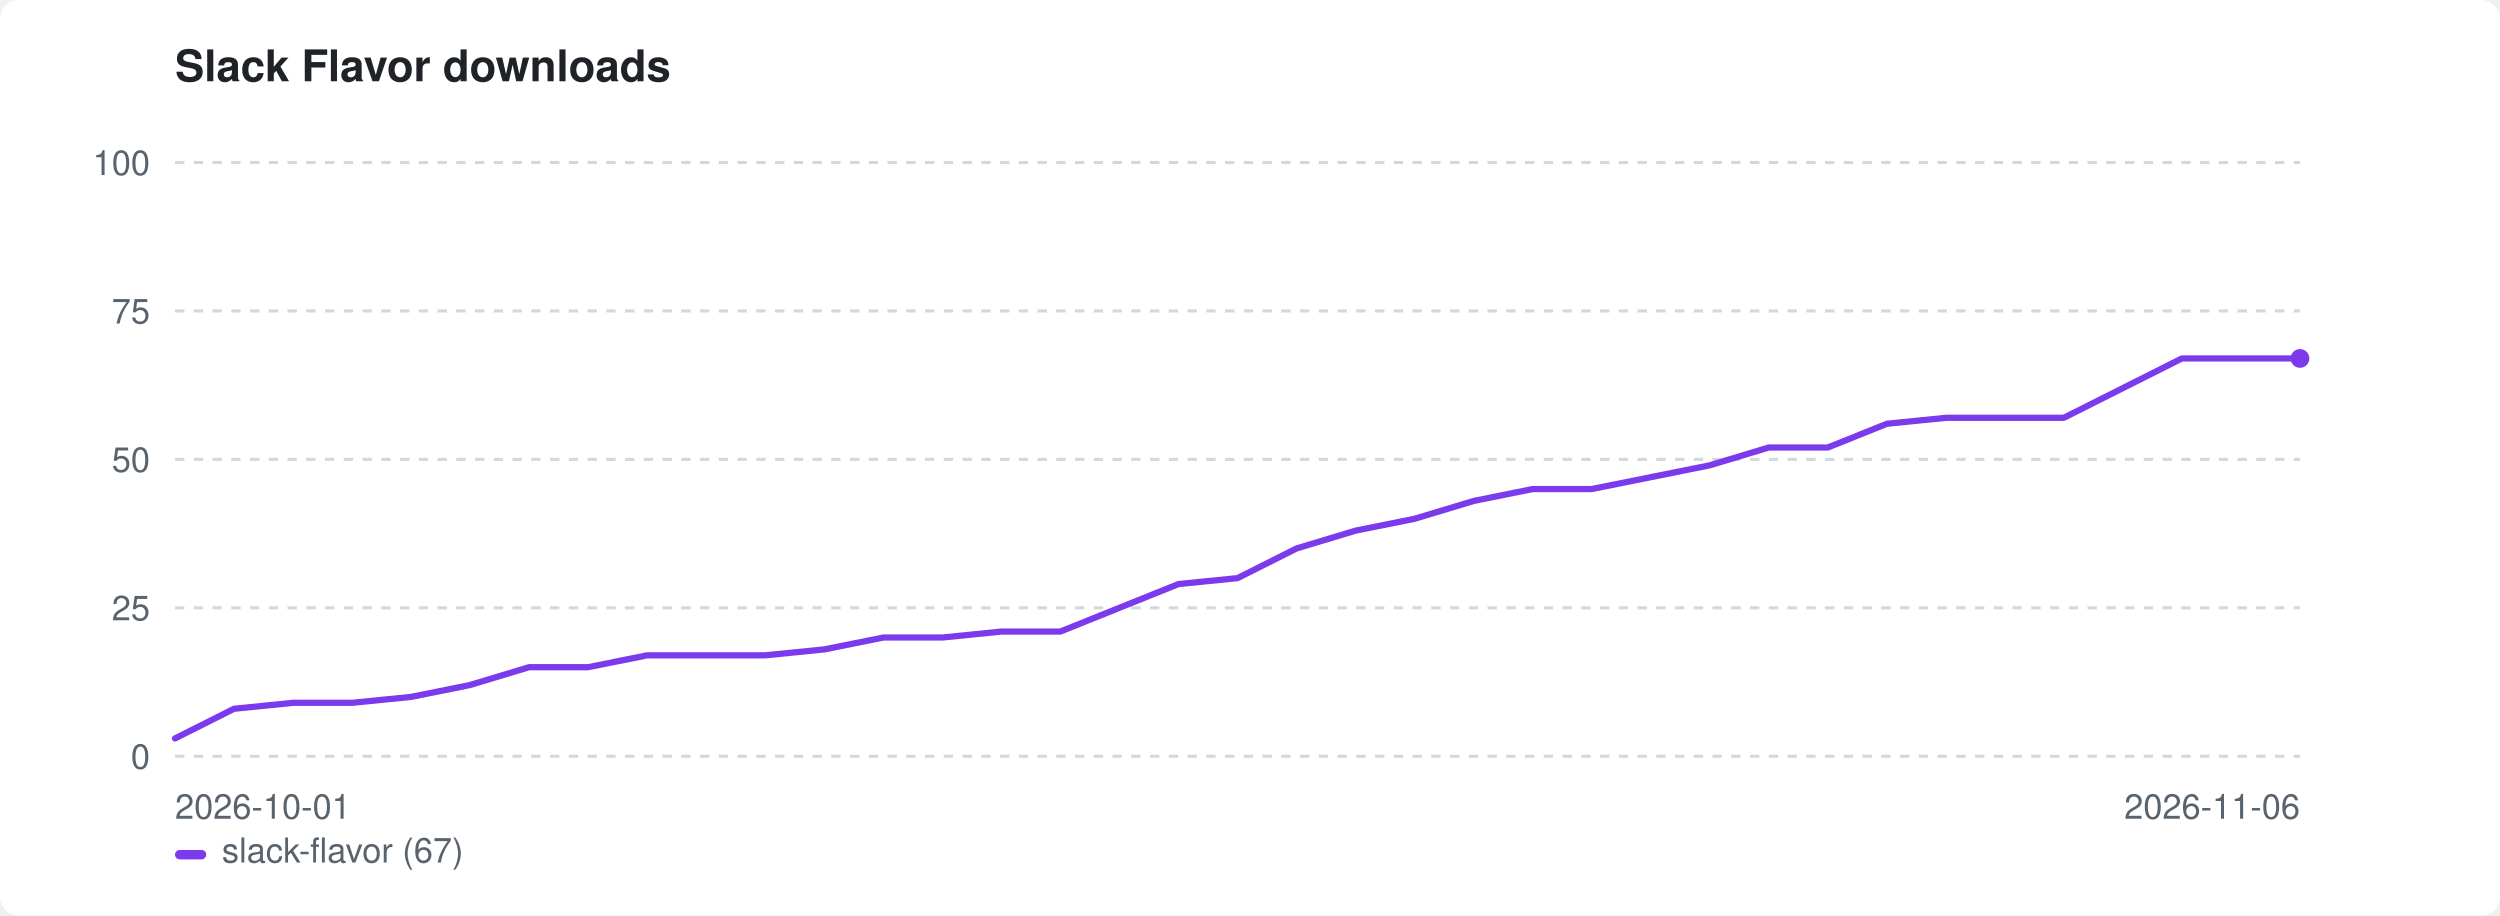
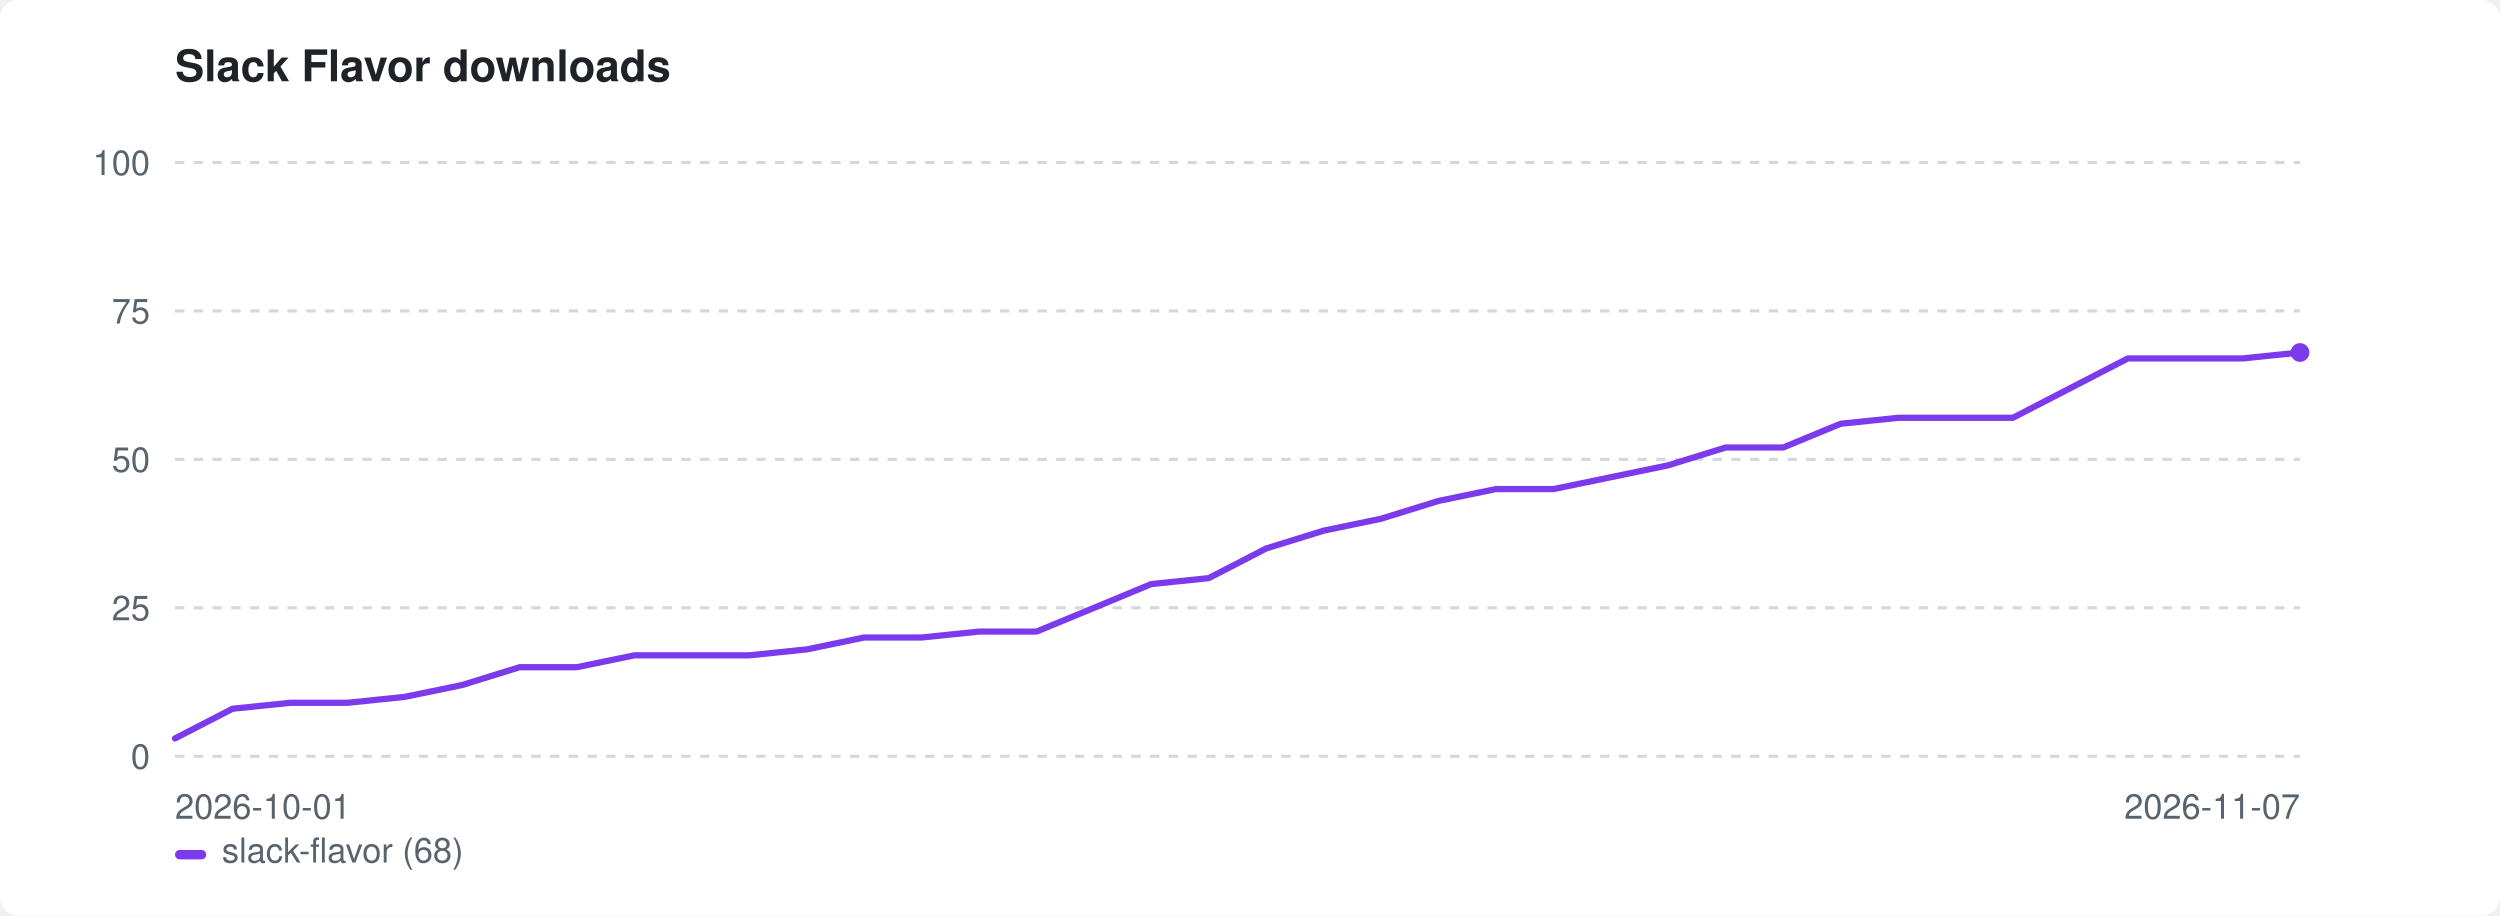
<svg xmlns="http://www.w3.org/2000/svg" width="800" height="293" viewBox="0 0 800 293" role="img" aria-label="Slack Flavor downloads">
  <style>:root{color-scheme:light dark}.bg{fill:#ffffff}.fg{fill:#1f2328}.mut{fill:#59636e}.grid{stroke:#d1d9e0}@media(prefers-color-scheme:dark){.bg{fill:#0d1117}.fg{fill:#e6edf3}.mut{fill:#9198a1}.grid{stroke:#30363d}}</style>
  <rect class="bg" width="800" height="293" rx="6" />
  <text class="fg" x="56" y="26" font-family="-apple-system,BlinkMacSystemFont,'Segoe UI',Helvetica,Arial,sans-serif" font-size="14" font-weight="600">Slack Flavor downloads</text>
  <line class="grid" x1="56" y1="242.0" x2="736" y2="242.0" stroke-width="1" stroke-dasharray="3 3" />
  <text class="mut" x="48" y="246.0" font-family="-apple-system,BlinkMacSystemFont,'Segoe UI',Helvetica,Arial,sans-serif" font-size="11" text-anchor="end">0</text>
  <line class="grid" x1="56" y1="194.5" x2="736" y2="194.5" stroke-width="1" stroke-dasharray="3 3" />
  <text class="mut" x="48" y="198.5" font-family="-apple-system,BlinkMacSystemFont,'Segoe UI',Helvetica,Arial,sans-serif" font-size="11" text-anchor="end">25</text>
  <line class="grid" x1="56" y1="147.0" x2="736" y2="147.0" stroke-width="1" stroke-dasharray="3 3" />
  <text class="mut" x="48" y="151.0" font-family="-apple-system,BlinkMacSystemFont,'Segoe UI',Helvetica,Arial,sans-serif" font-size="11" text-anchor="end">50</text>
  <line class="grid" x1="56" y1="99.5" x2="736" y2="99.5" stroke-width="1" stroke-dasharray="3 3" />
  <text class="mut" x="48" y="103.5" font-family="-apple-system,BlinkMacSystemFont,'Segoe UI',Helvetica,Arial,sans-serif" font-size="11" text-anchor="end">75</text>
  <line class="grid" x1="56" y1="52.0" x2="736" y2="52.0" stroke-width="1" stroke-dasharray="3 3" />
  <text class="mut" x="48" y="56.0" font-family="-apple-system,BlinkMacSystemFont,'Segoe UI',Helvetica,Arial,sans-serif" font-size="11" text-anchor="end">100</text>
  <text class="mut" x="56" y="262" font-family="-apple-system,BlinkMacSystemFont,'Segoe UI',Helvetica,Arial,sans-serif" font-size="11">2026-10-01</text>
-   <text class="mut" x="736" y="262" font-family="-apple-system,BlinkMacSystemFont,'Segoe UI',Helvetica,Arial,sans-serif" font-size="11" text-anchor="end">2026-11-06</text>
-   <path d="M56.0 236.3 L74.9 226.8 L93.8 224.9 L112.7 224.9 L131.6 223.0 L150.4 219.2 L169.3 213.5 L188.2 213.5 L207.1 209.7 L226.0 209.7 L244.9 209.7 L263.8 207.8 L282.7 204.0 L301.6 204.0 L320.4 202.1 L339.3 202.1 L358.2 194.5 L377.1 186.9 L396.0 185.0 L414.9 175.5 L433.8 169.8 L452.7 166.0 L471.6 160.3 L490.4 156.5 L509.3 156.5 L528.2 152.7 L547.1 148.9 L566.0 143.2 L584.9 143.2 L603.8 135.6 L622.7 133.7 L641.6 133.7 L660.4 133.7 L679.3 124.2 L698.2 114.7 L717.1 114.7 L736.0 114.7" fill="none" stroke="#7c3aed" stroke-width="2" stroke-linejoin="round" stroke-linecap="round" />
-   <circle cx="736.0" cy="114.7" r="3" fill="#7c3aed" />
+   <text class="mut" x="736" y="262" font-family="-apple-system,BlinkMacSystemFont,'Segoe UI',Helvetica,Arial,sans-serif" font-size="11" text-anchor="end">2026-11-07</text>
+   <path d="M56.0 236.3 L74.4 226.8 L92.8 224.9 L111.1 224.9 L129.5 223.0 L147.9 219.2 L166.3 213.5 L184.6 213.5 L203.0 209.7 L221.4 209.7 L239.8 209.7 L258.2 207.8 L276.5 204.0 L294.9 204.0 L313.3 202.1 L331.7 202.1 L350.1 194.5 L368.4 186.9 L386.8 185.0 L405.2 175.5 L423.6 169.8 L441.9 166.0 L460.3 160.3 L478.7 156.5 L497.1 156.5 L515.5 152.7 L533.8 148.9 L552.2 143.2 L570.6 143.2 L589.0 135.6 L607.4 133.7 L625.7 133.7 L644.1 133.7 L662.5 124.2 L680.9 114.7 L699.2 114.7 L717.6 114.7 L736.0 112.8" fill="none" stroke="#7c3aed" stroke-width="2" stroke-linejoin="round" stroke-linecap="round" />
+   <circle cx="736.0" cy="112.8" r="3" fill="#7c3aed" />
  <rect x="56" y="272" width="10" height="3" rx="1.5" fill="#7c3aed" />
-   <text class="mut" x="71" y="276" font-family="-apple-system,BlinkMacSystemFont,'Segoe UI',Helvetica,Arial,sans-serif" font-size="11">slack-flavor (67)</text>
+   <text class="mut" x="71" y="276" font-family="-apple-system,BlinkMacSystemFont,'Segoe UI',Helvetica,Arial,sans-serif" font-size="11">slack-flavor (68)</text>
</svg>
